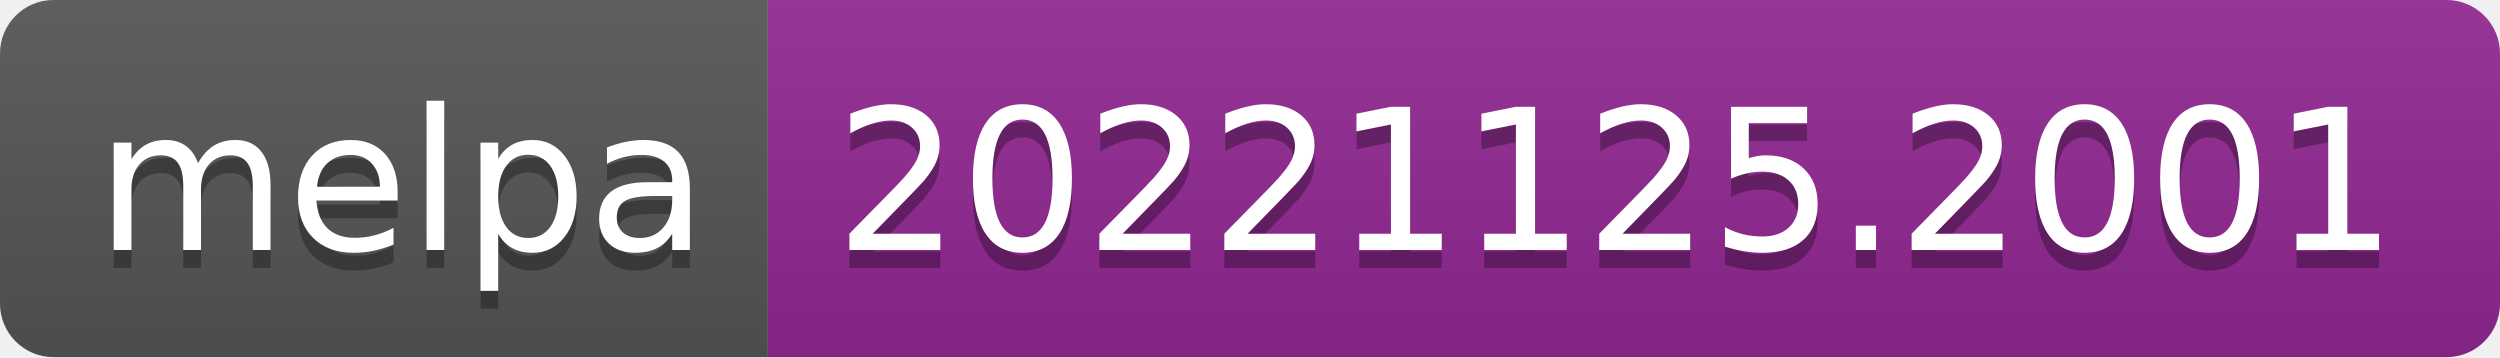
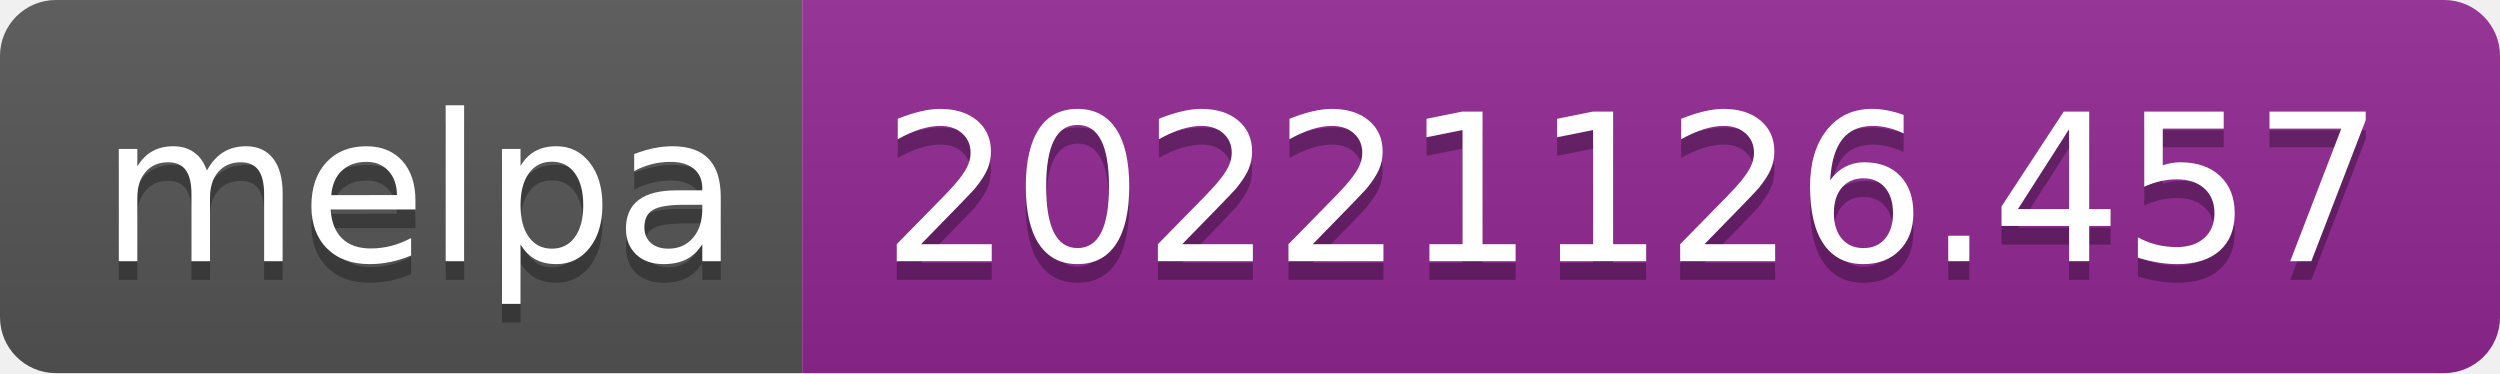
- <svg xmlns="http://www.w3.org/2000/svg" width="140" height="20" role="img" aria-label="melpa: 20221125.2001">
+ <svg xmlns="http://www.w3.org/2000/svg" width="134" height="20" role="img" aria-label="melpa: 20221126.457">
  <linearGradient id="s" x2="0" y2="100%">
    <stop offset="0" stop-color="#bbb" stop-opacity=".1" />
    <stop offset="1" stop-opacity=".1" />
  </linearGradient>
  <clipPath id="r">
-     <rect width="140" height="20" rx="3" fill="#fff" />
+     <rect width="134" height="20" rx="3" fill="#fff" />
  </clipPath>
  <g clip-path="url(#r)">
    <rect width="43" height="20" fill="#555" />
-     <rect x="43" width="97" height="20" fill="#922793" />
-     <rect width="140" height="20" fill="url(#s)" />
+     <rect x="43" width="91" height="20" fill="#922793" />
+     <rect width="134" height="20" fill="url(#s)" />
  </g>
  <g fill="#fff" text-anchor="middle" font-family="Verdana,Geneva,DejaVu Sans,sans-serif" text-rendering="geometricPrecision" font-size="110">
    <text aria-hidden="true" x="225" y="150" fill="#010101" fill-opacity=".3" transform="scale(.1)" textLength="330">melpa</text>
    <text x="225" y="140" transform="scale(.1)" fill="#fff" textLength="330">melpa</text>
-     <text aria-hidden="true" x="905" y="150" fill="#010101" fill-opacity=".3" transform="scale(.1)" textLength="870">20221125.2001</text>
-     <text x="905" y="140" transform="scale(.1)" fill="#fff" textLength="870">20221125.2001</text>
+     <text aria-hidden="true" x="875" y="150" fill="#010101" fill-opacity=".3" transform="scale(.1)" textLength="810">20221126.457</text>
+     <text x="875" y="140" transform="scale(.1)" fill="#fff" textLength="810">20221126.457</text>
  </g>
</svg>
